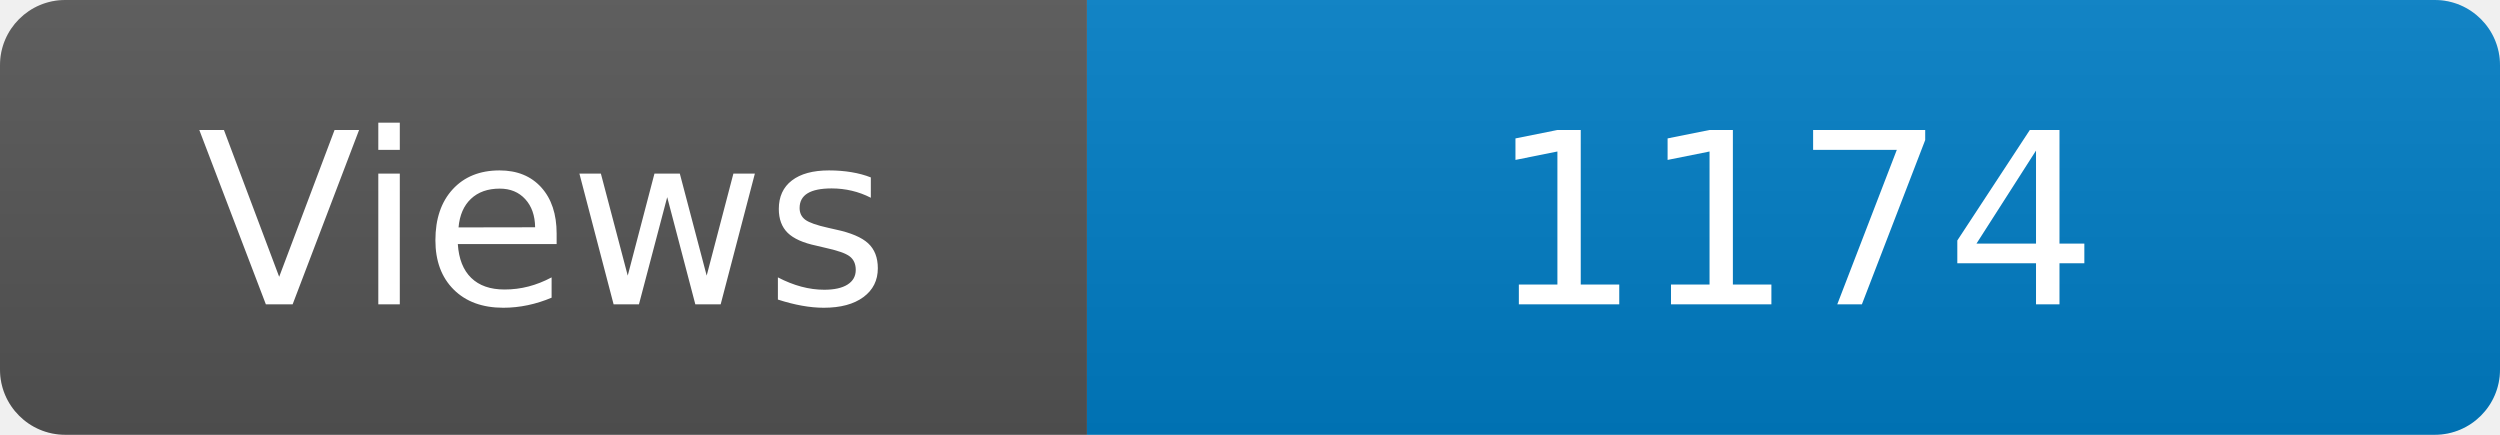
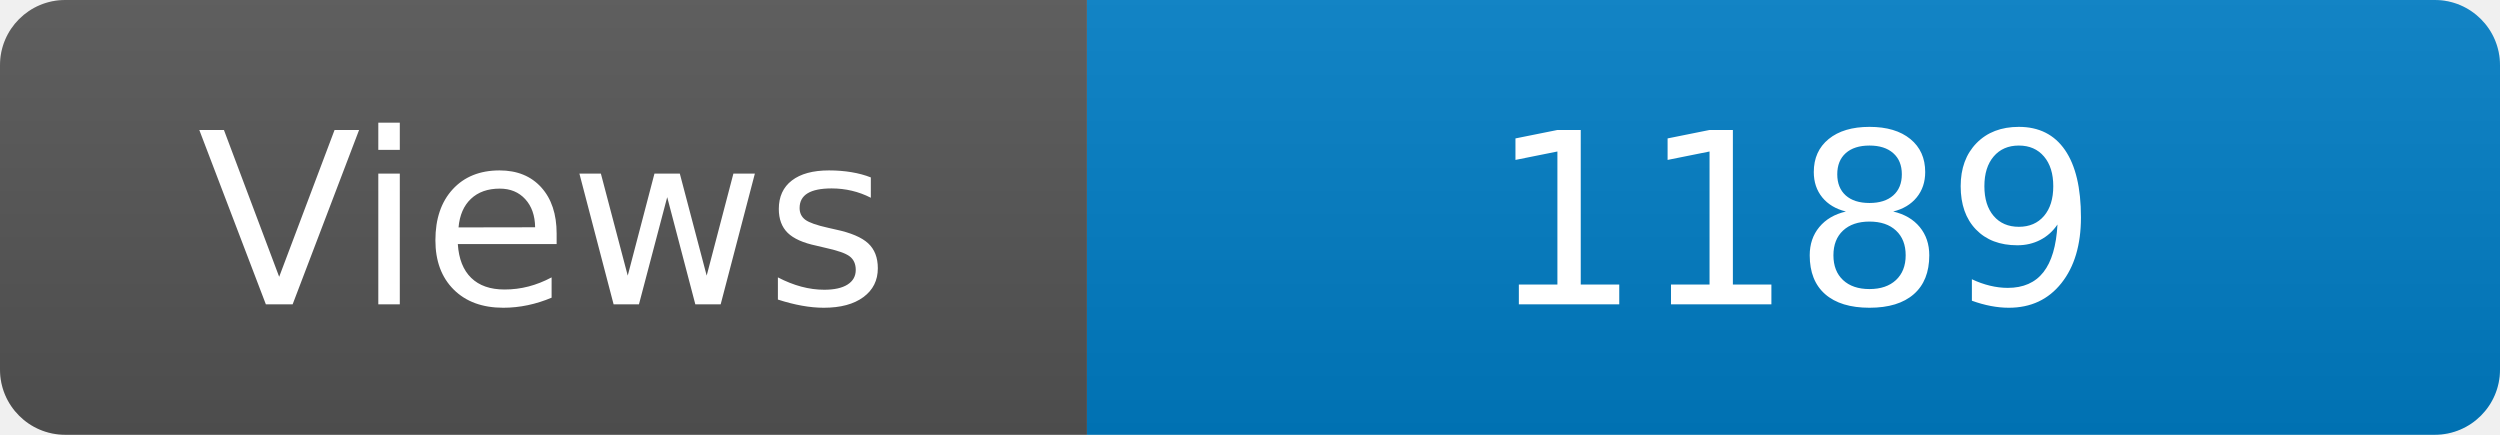
<svg xmlns="http://www.w3.org/2000/svg" width="115" height="20" role="img" aria-label="Maintained?: yes">
  <linearGradient id="s" x2="0" y2="100%">
    <stop offset="0" stop-color="#bbb" stop-opacity=".1" />
    <stop offset="1" stop-opacity=".1" />
  </linearGradient>
  <clipPath id="r">
    <rect width="115" height="20" rx="3" fill="#fff" />
  </clipPath>
  <g clip-path="url(#r)">
    <rect width="50" height="20" fill="#555" />
    <rect x="50" width="160" height="20" fill="#007ec6" />
    <rect width="115" height="20" fill="url(#s)" />
  </g>
  <g fill="#fff" text-anchor="middle" font-family="Verdana,Geneva,DejaVu Sans,sans-serif" font-size="110">
    <text x="250" y="140" transform="scale(.1)" fill="#fff">Views</text>
-     <text x="825" y="140" transform="scale(.1)" fill="#fff">1174</text>
+     <text x="825" y="140" transform="scale(.1)" fill="#fff">1189</text>
  </g>
</svg>
